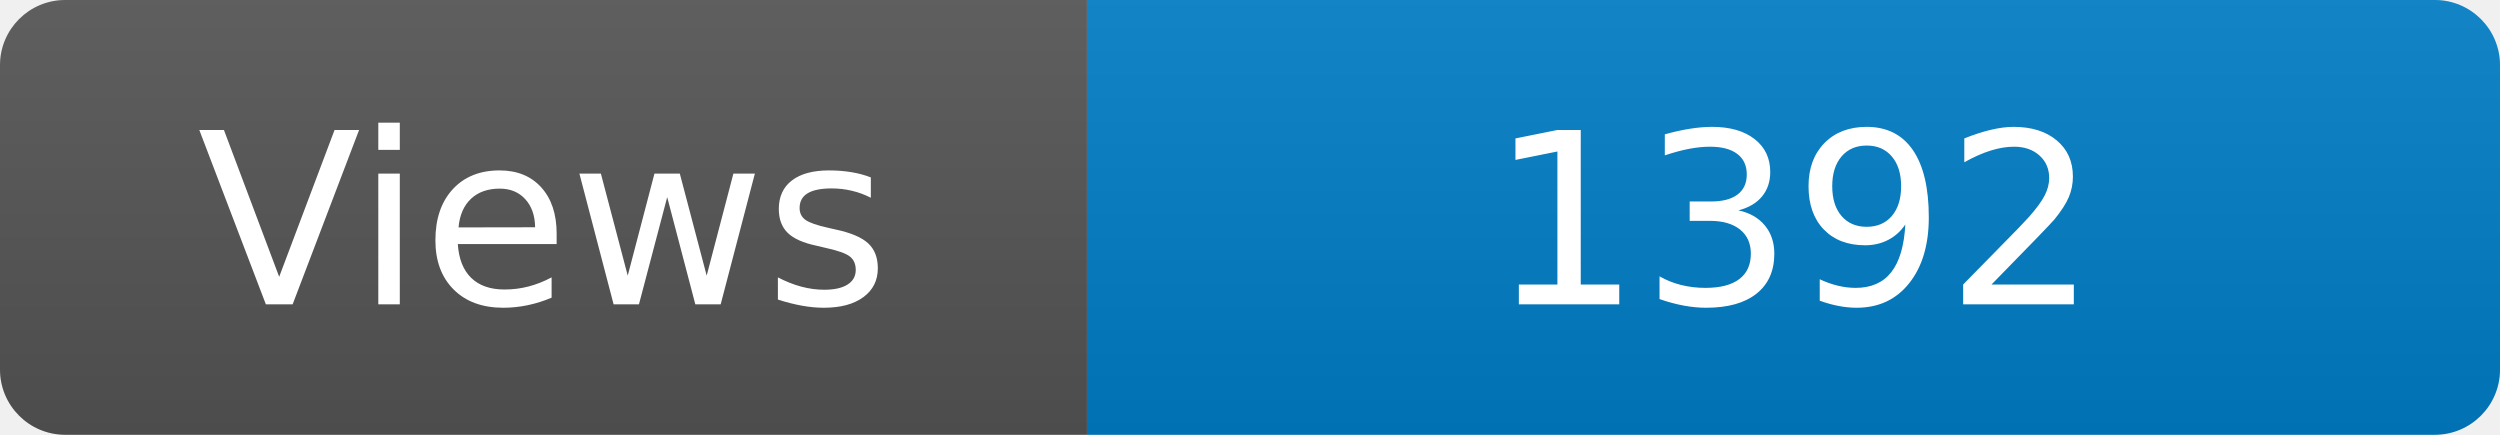
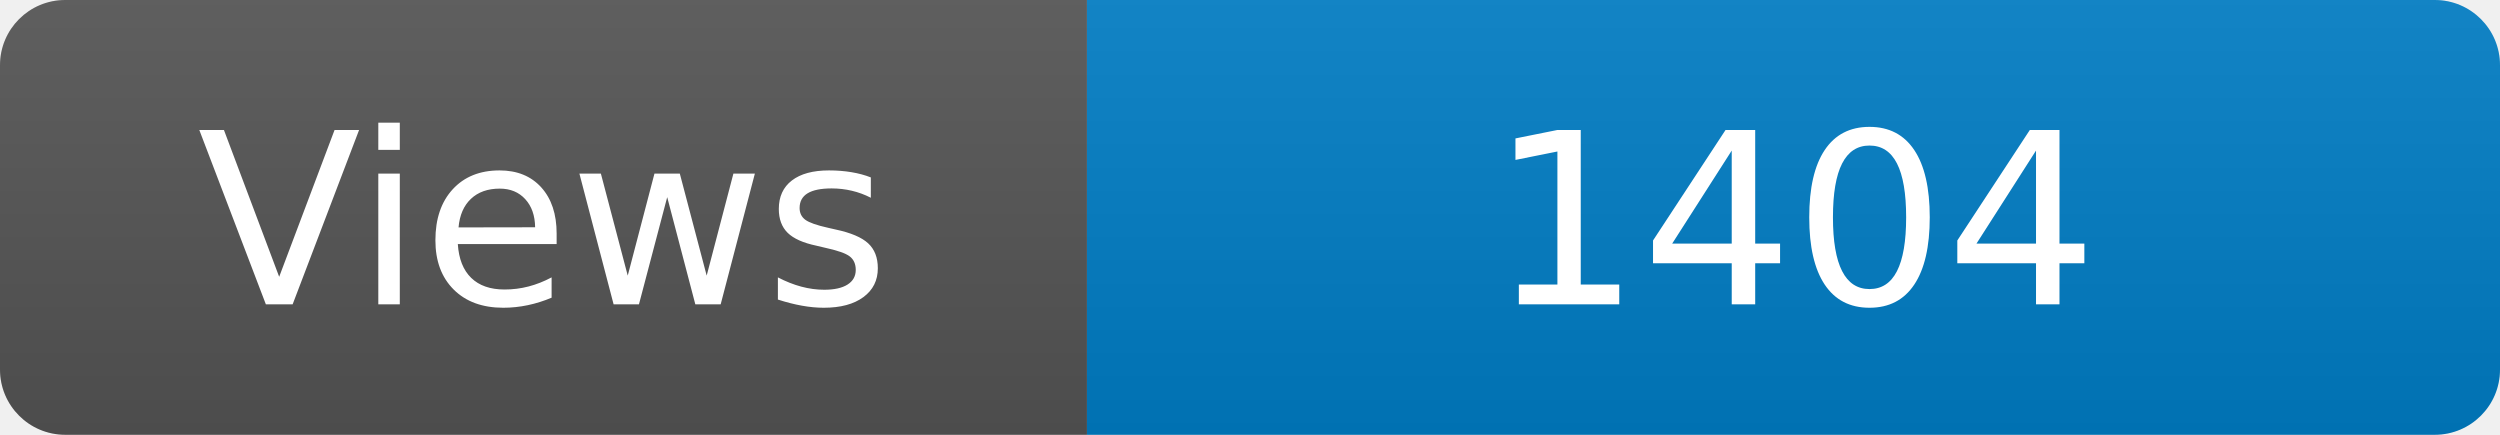
<svg xmlns="http://www.w3.org/2000/svg" width="115" height="20" role="img" aria-label="Maintained?: yes">
  <linearGradient id="s" x2="0" y2="100%">
    <stop offset="0" stop-color="#bbb" stop-opacity=".1" />
    <stop offset="1" stop-opacity=".1" />
  </linearGradient>
  <clipPath id="r">
    <rect width="115" height="20" rx="3" fill="#fff" />
  </clipPath>
  <g clip-path="url(#r)">
    <rect width="50" height="20" fill="#555" />
    <rect x="50" width="160" height="20" fill="#007ec6" />
    <rect width="115" height="20" fill="url(#s)" />
  </g>
  <g fill="#fff" text-anchor="middle" font-family="Verdana,Geneva,DejaVu Sans,sans-serif" font-size="110">
    <text x="250" y="140" transform="scale(.1)" fill="#fff">Views</text>
-     <text x="825" y="140" transform="scale(.1)" fill="#fff">1392</text>
+     <text x="825" y="140" transform="scale(.1)" fill="#fff">1404</text>
  </g>
</svg>
